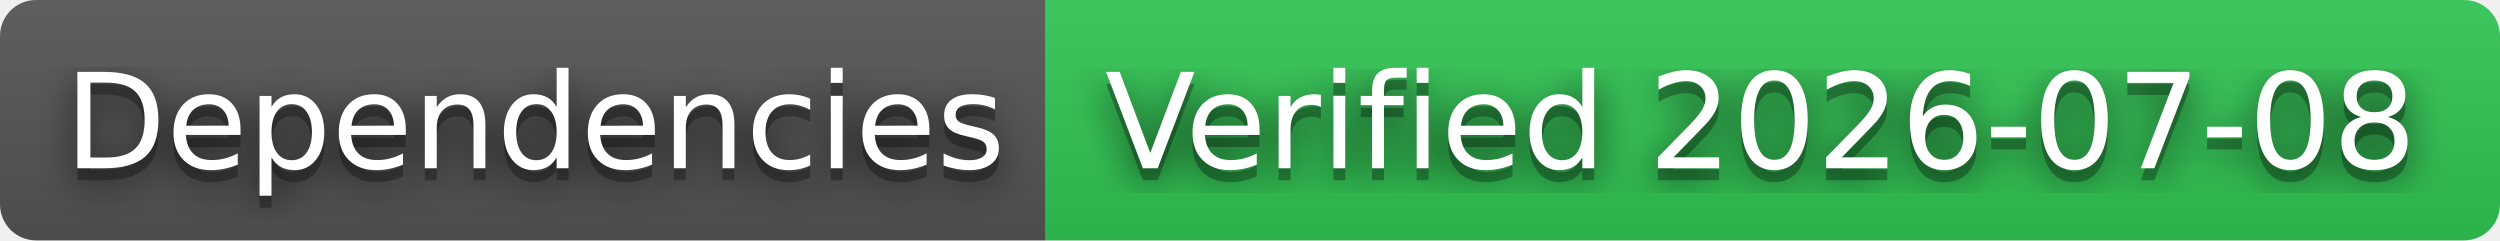
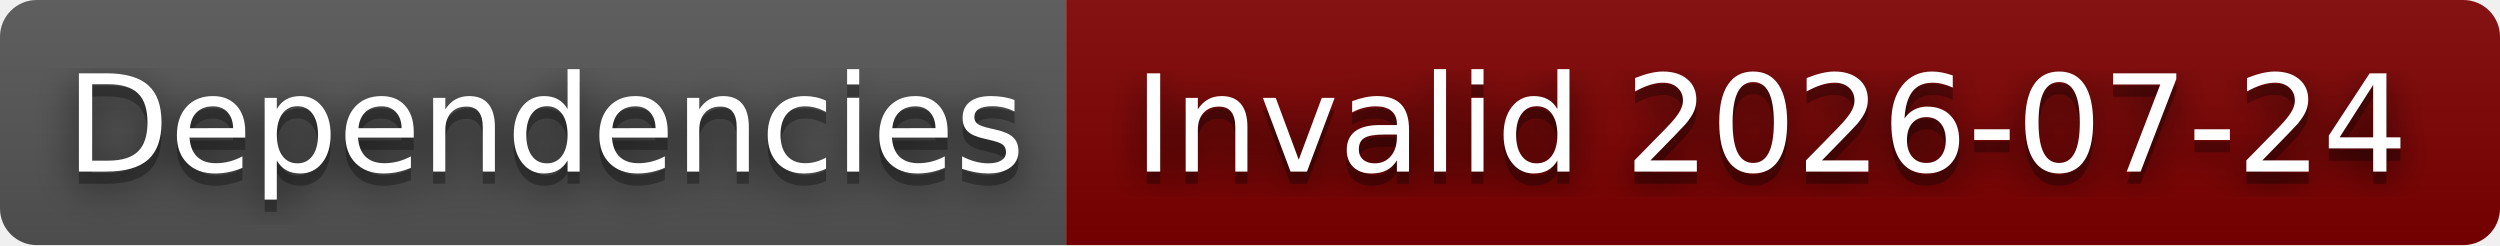
- <svg xmlns="http://www.w3.org/2000/svg" width="208" height="20" role="img" aria-label="Dependencies: Verified 2026-07-08">
+ <svg xmlns="http://www.w3.org/2000/svg" width="204" height="20" role="img" aria-label="Dependencies: Invalid 2026-07-24">
  <filter id="blur">
    <feGaussianBlur stdDeviation="16" />
  </filter>
  <linearGradient id="s" x2="0" y2="100%">
    <stop offset="0" stop-color="#bbb" stop-opacity=".1" />
    <stop offset="1" stop-opacity=".1" />
  </linearGradient>
  <clipPath id="r">
-     <rect width="208" height="20" rx="3" />
+     <rect width="204" height="20" rx="3" />
  </clipPath>
  <g clip-path="url(#r)">
    <rect width="87" height="20" fill="#555" />
-     <rect x="87" width="121" height="20" fill="#31c653" />
-     <rect width="208" height="20" fill="url(#s)" />
+     <rect x="87" width="117" height="20" fill="#800000" />
+     <rect width="204" height="20" fill="url(#s)" />
  </g>
  <g fill="#fff" text-anchor="middle" font-family="Verdana,Geneva,DejaVu Sans,sans-serif" text-rendering="geometricPrecision" font-size="110">
    <g transform="scale(.1)">
      <g aria-hidden="true" fill="#010101">
        <text x="445" y="150" fill-opacity=".8" filter="url(#blur)" textLength="770">Dependencies</text>
        <text x="445" y="150" fill-opacity=".3" textLength="770">Dependencies</text>
      </g>
      <text x="445" y="140" textLength="770">Dependencies</text>
    </g>
    <g transform="scale(.1)">
      <g aria-hidden="true" fill="#010101">
-         <text x="1465" y="150" fill-opacity=".8" filter="url(#blur)" textLength="1110">Verified 2026-07-08</text>
-         <text x="1465" y="150" fill-opacity=".3" textLength="1110">Verified 2026-07-08</text>
+         <text x="1445" y="150" fill-opacity=".8" filter="url(#blur)" textLength="1070">Invalid 2026-07-24</text>
+         <text x="1445" y="150" fill-opacity=".3" textLength="1070">Invalid 2026-07-24</text>
      </g>
-       <text x="1465" y="140" textLength="1110">Verified 2026-07-08</text>
+       <text x="1445" y="140" textLength="1070">Invalid 2026-07-24</text>
    </g>
  </g>
</svg>
